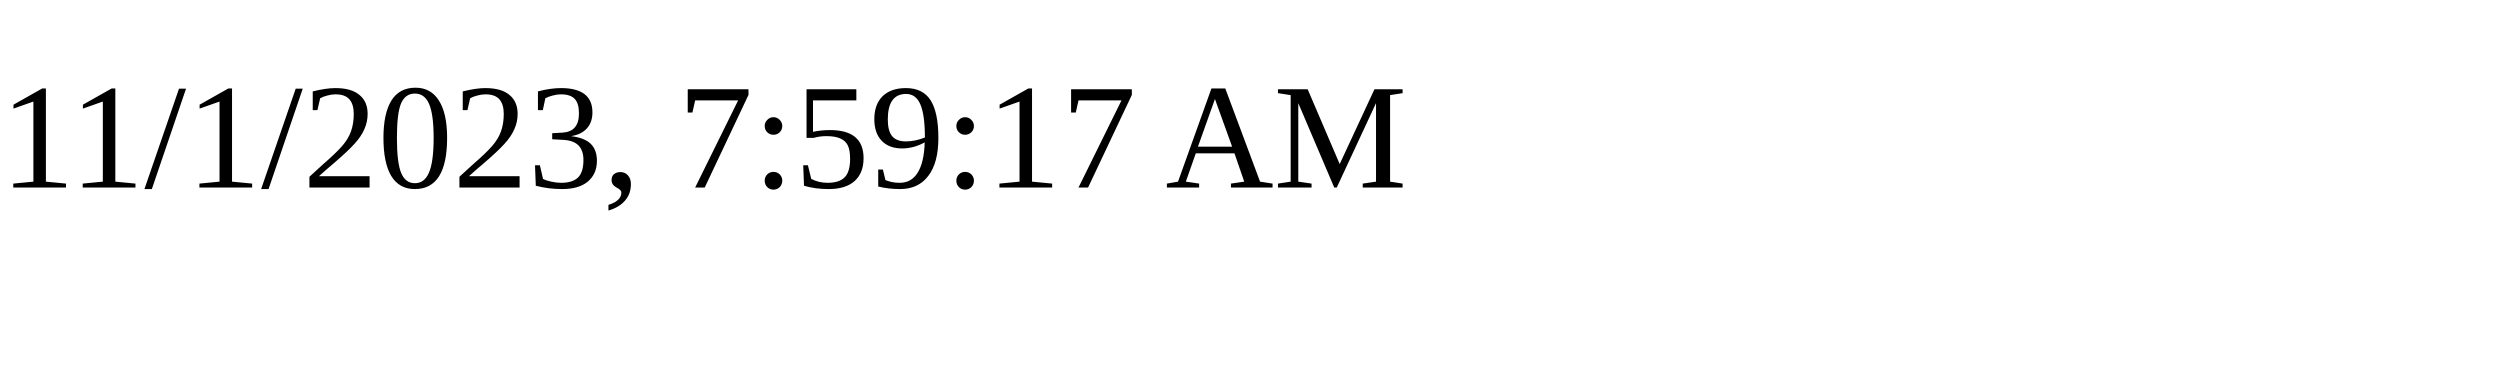
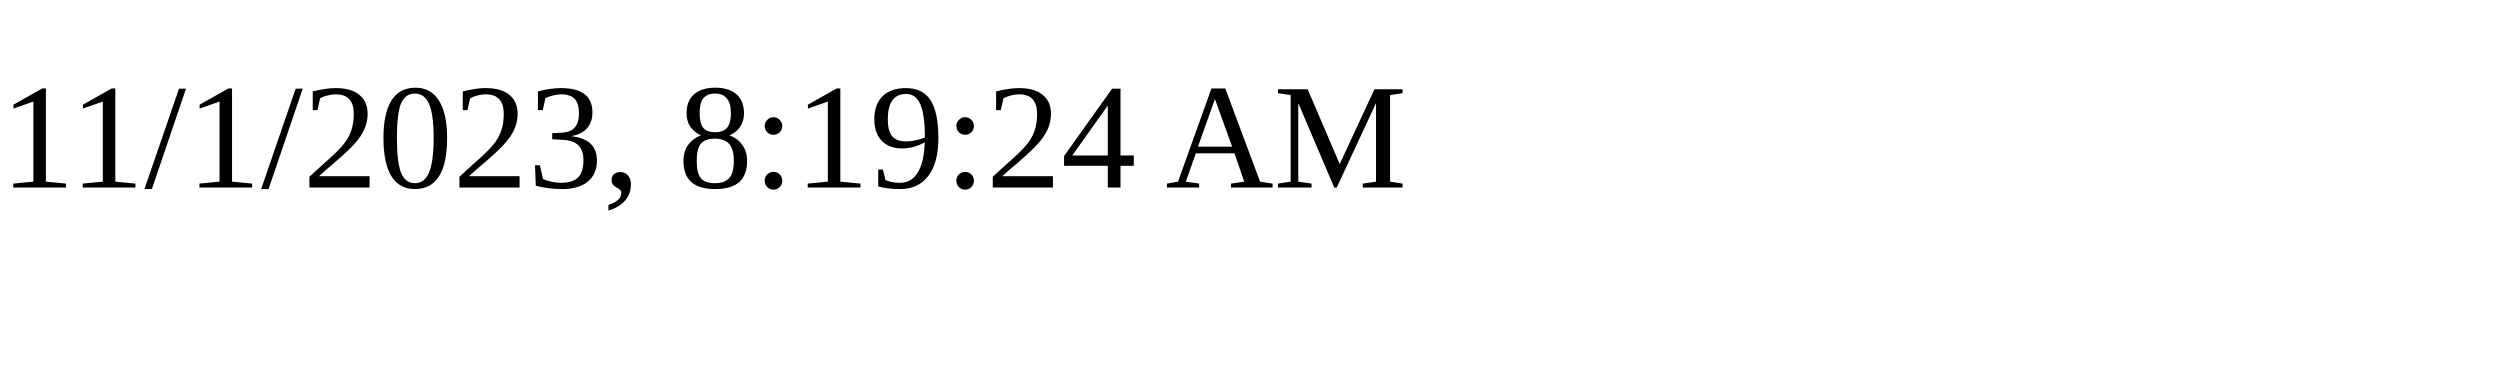
<svg xmlns="http://www.w3.org/2000/svg" height="30" width="200">
-   <text x="0" y="15">11/1/2023, 7:59:17 AM</text>
+   <text x="0" y="15">11/1/2023, 8:19:24 AM</text>
</svg>
